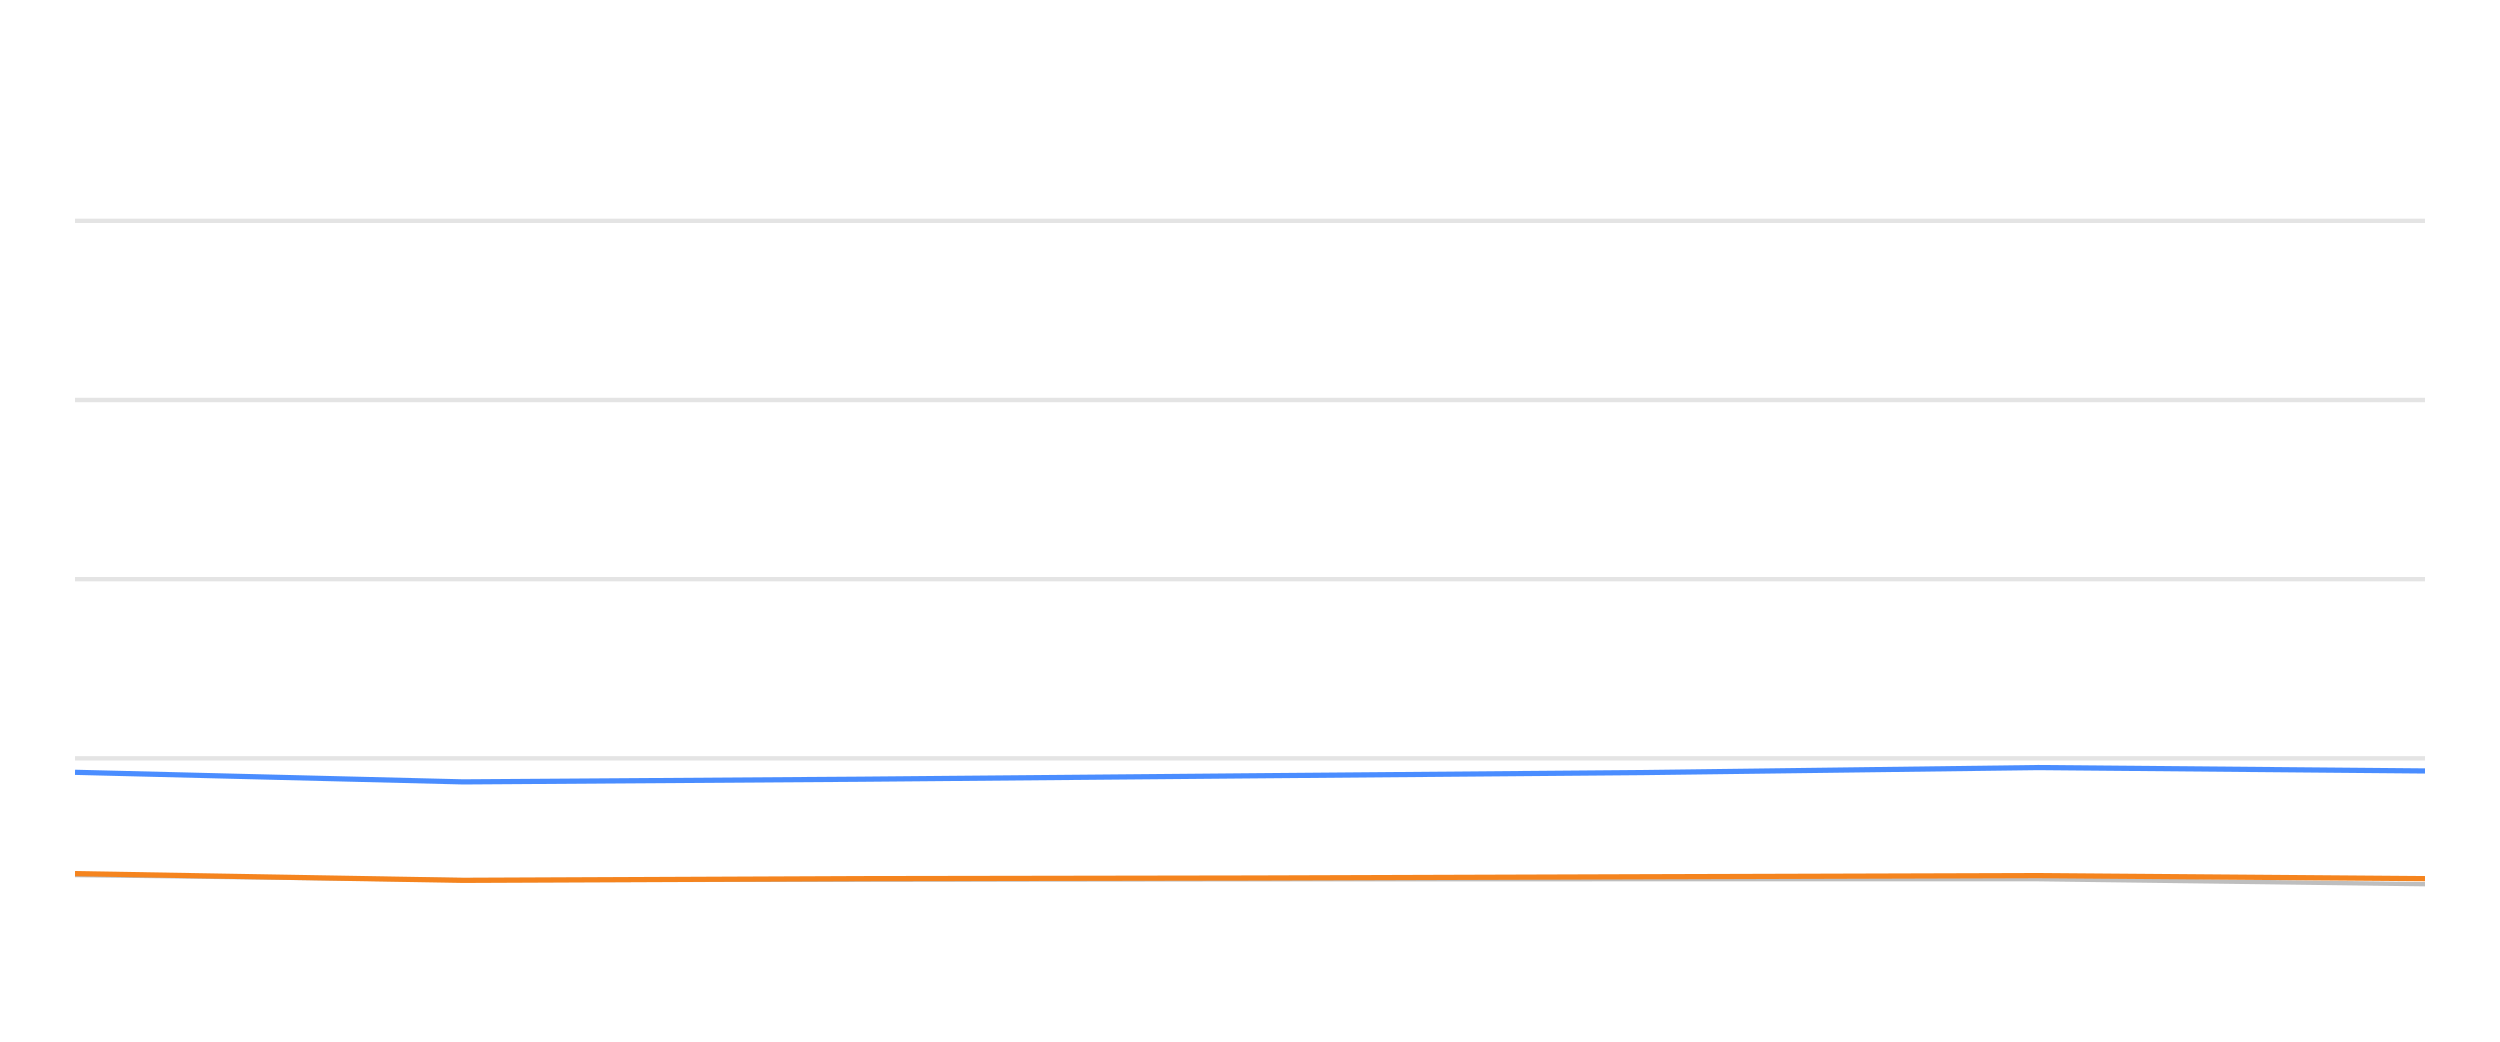
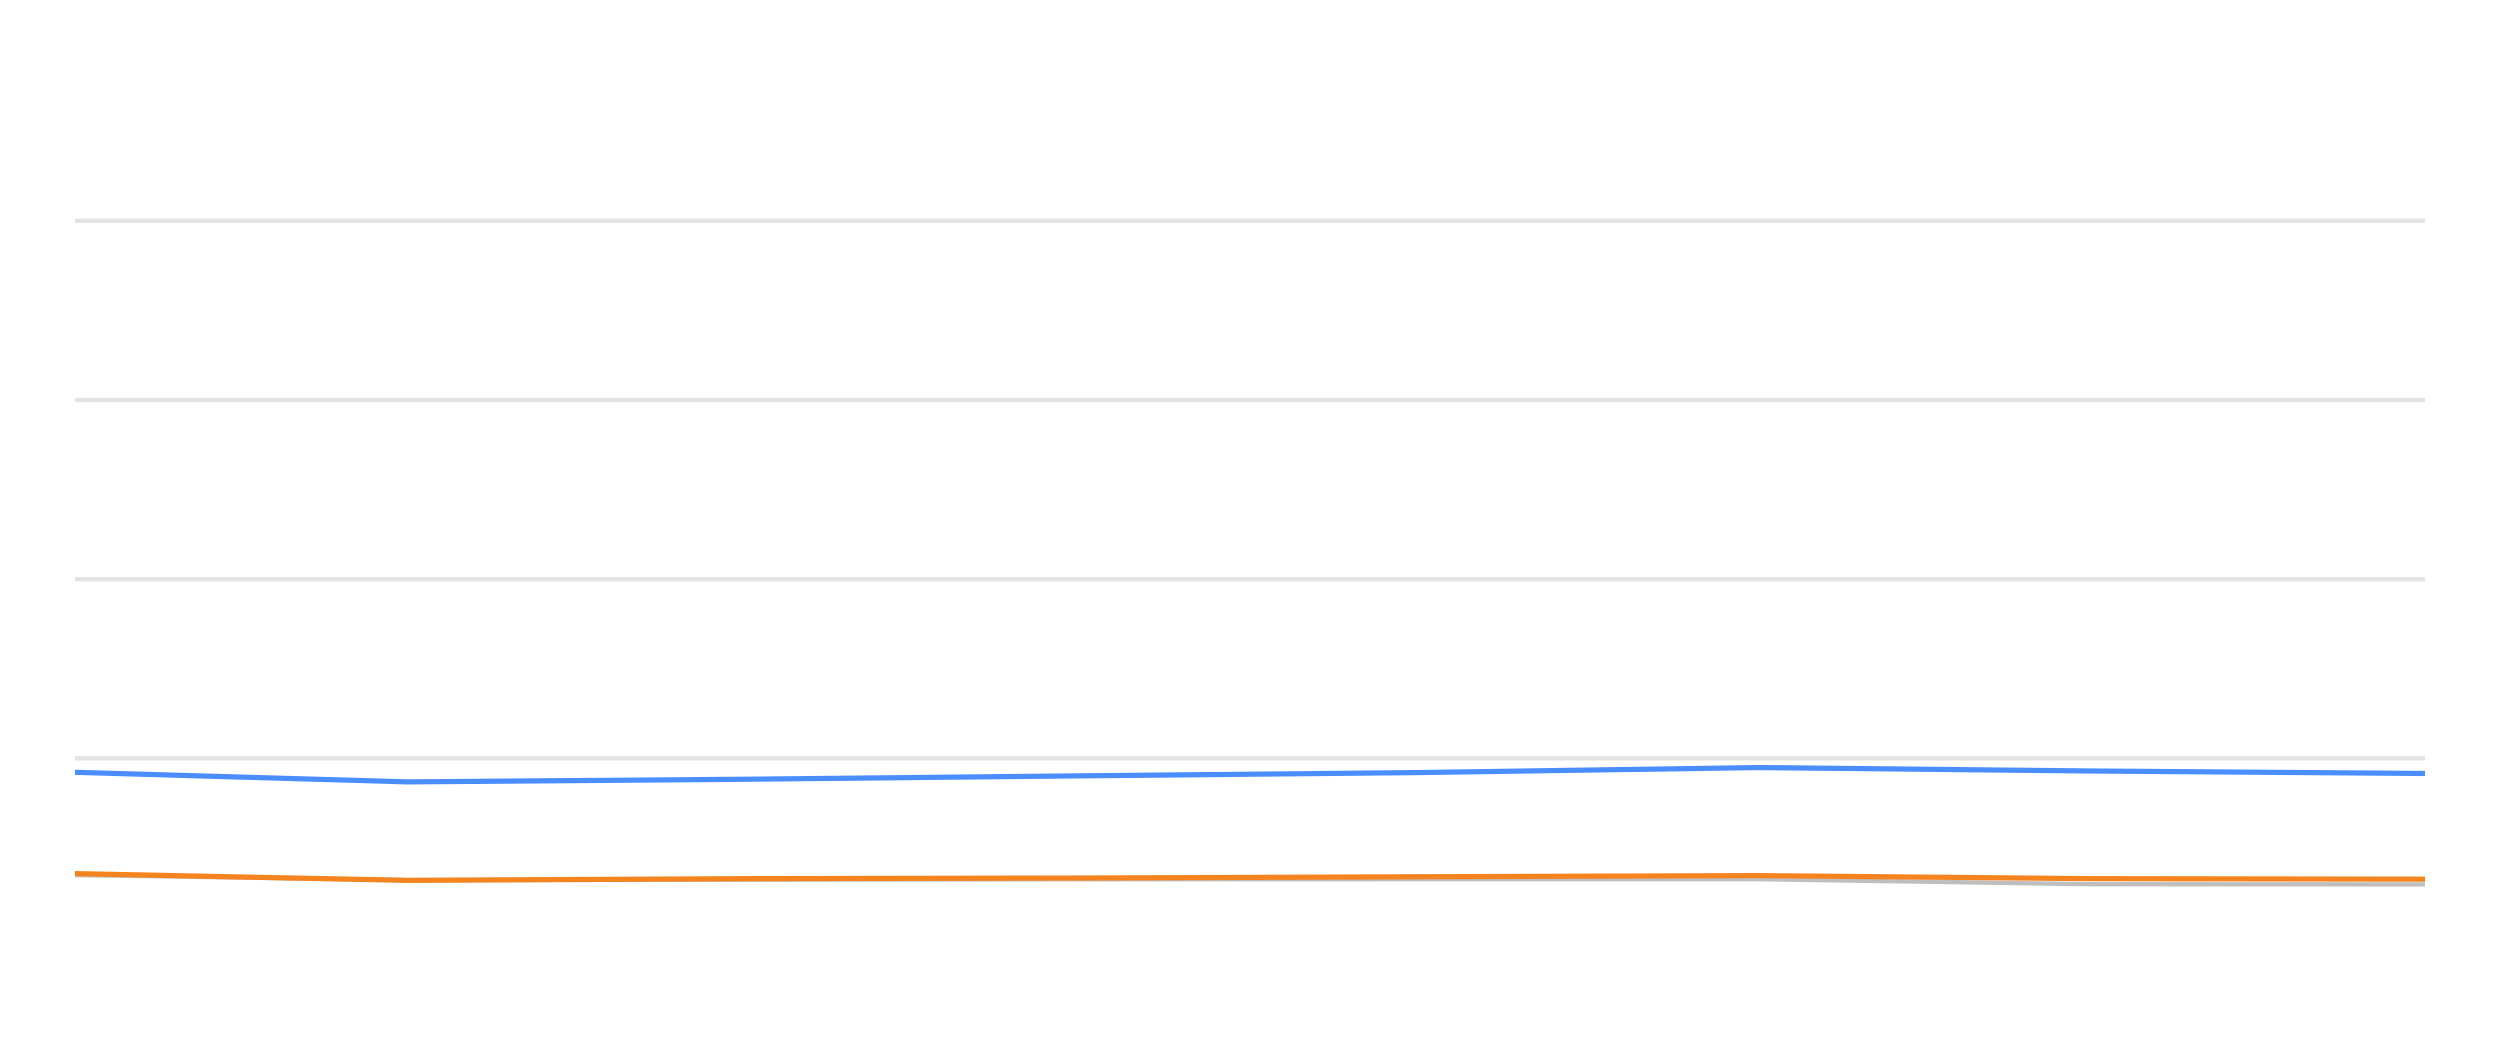
<svg xmlns="http://www.w3.org/2000/svg" width="288pt" height="120pt" viewBox="0 0 288 120" version="1.1">
  <defs>
    <style type="text/css">*{stroke-linejoin: round; stroke-linecap: butt}</style>
  </defs>
  <g id="figure_1">
    <g id="patch_1">
      <path d="M 0 120  L 288 120  L 288 0  L 0 0  L 0 120  z " style="fill: none; opacity: 0" />
    </g>
    <g id="axes_1">
      <g id="patch_2">
        <path d="M 8.64 108  L 279.36 108  L 279.36 4.8  L 8.64 4.8  L 8.64 108  z " style="fill: none" />
      </g>
      <g id="matplotlib.axis_1" />
      <g id="matplotlib.axis_2" />
      <g id="line2d_1">
-         <path d="M 8.64 87.36  L 279.36 87.36  " clip-path="url(#p9fb936ffb4)" style="fill: none; stroke: #b2b2b2; stroke-opacity: 0.35; stroke-width: 0.5; stroke-linecap: square" />
+         <path d="M 8.64 87.36  L 279.36 87.36  " clip-path="url(#pe407893c4c)" style="fill: none; stroke: #b2b2b2; stroke-opacity: 0.35; stroke-width: 0.5; stroke-linecap: square" />
      </g>
      <g id="line2d_2">
-         <path d="M 8.64 66.72  L 279.36 66.72  " clip-path="url(#p9fb936ffb4)" style="fill: none; stroke: #b2b2b2; stroke-opacity: 0.35; stroke-width: 0.5; stroke-linecap: square" />
+         <path d="M 8.64 66.72  L 279.36 66.72  " clip-path="url(#pe407893c4c)" style="fill: none; stroke: #b2b2b2; stroke-opacity: 0.35; stroke-width: 0.5; stroke-linecap: square" />
      </g>
      <g id="line2d_3">
-         <path d="M 8.64 46.08  L 279.36 46.08  " clip-path="url(#p9fb936ffb4)" style="fill: none; stroke: #b2b2b2; stroke-opacity: 0.35; stroke-width: 0.5; stroke-linecap: square" />
+         <path d="M 8.64 46.08  L 279.36 46.08  " clip-path="url(#pe407893c4c)" style="fill: none; stroke: #b2b2b2; stroke-opacity: 0.35; stroke-width: 0.5; stroke-linecap: square" />
      </g>
      <g id="line2d_4">
-         <path d="M 8.64 25.44  L 279.36 25.44  " clip-path="url(#p9fb936ffb4)" style="fill: none; stroke: #b2b2b2; stroke-opacity: 0.35; stroke-width: 0.5; stroke-linecap: square" />
+         <path d="M 8.64 25.44  L 279.36 25.44  " clip-path="url(#pe407893c4c)" style="fill: none; stroke: #b2b2b2; stroke-opacity: 0.35; stroke-width: 0.5; stroke-linecap: square" />
      </g>
      <g id="line2d_5">
-         <path d="M 8.64 100.807  L 53.358 101.385  L 99.123 101.344  L 144.402 101.292  L 189.268 101.282  L 234.805 101.282  L 279.36 101.86  " clip-path="url(#p9fb936ffb4)" style="fill: none; stroke: #bebebe; stroke-width: 0.5; stroke-linecap: round" />
+         <path d="M 8.64 100.807  L 46.96 101.385  L 86.177 101.344  L 124.978 101.292  L 163.424 101.282  L 202.445 101.282  L 240.626 101.86  L 279.36 101.88  " clip-path="url(#pe407893c4c)" style="fill: none; stroke: #bebebe; stroke-width: 0.5; stroke-linecap: round" />
      </g>
      <g id="line2d_6">
-         <path d="M 8.64 88.97  L 53.358 90.074  L 99.123 89.765  L 144.402 89.372  L 189.268 89.001  L 234.805 88.423  L 279.36 88.815  " clip-path="url(#p9fb936ffb4)" style="fill: none; stroke: #4a8dff; stroke-width: 0.6" />
+         <path d="M 8.64 88.97  L 46.96 90.074  L 86.177 89.765  L 124.978 89.372  L 163.424 89.001  L 202.445 88.423  L 240.626 88.815  L 279.36 89.104  " clip-path="url(#pe407893c4c)" style="fill: none; stroke: #4a8dff; stroke-width: 0.6" />
      </g>
      <g id="line2d_7">
-         <path d="M 8.64 100.642  L 53.358 101.416  L 99.123 101.22  L 144.402 101.148  L 189.268 101.003  L 234.805 100.869  L 279.36 101.22  " clip-path="url(#p9fb936ffb4)" style="fill: none; stroke: #f5841e; stroke-width: 0.6" />
+         <path d="M 8.64 100.642  L 46.96 101.416  L 86.177 101.22  L 124.978 101.148  L 163.424 101.003  L 202.445 100.869  L 240.626 101.22  L 279.36 101.282  " clip-path="url(#pe407893c4c)" style="fill: none; stroke: #f5841e; stroke-width: 0.6" />
      </g>
    </g>
  </g>
  <defs>
-     <clipPath id="p9fb936ffb4">
+     <clipPath id="pe407893c4c">
      <rect x="8.64" y="4.8" width="270.72" height="103.2" />
    </clipPath>
  </defs>
</svg>
